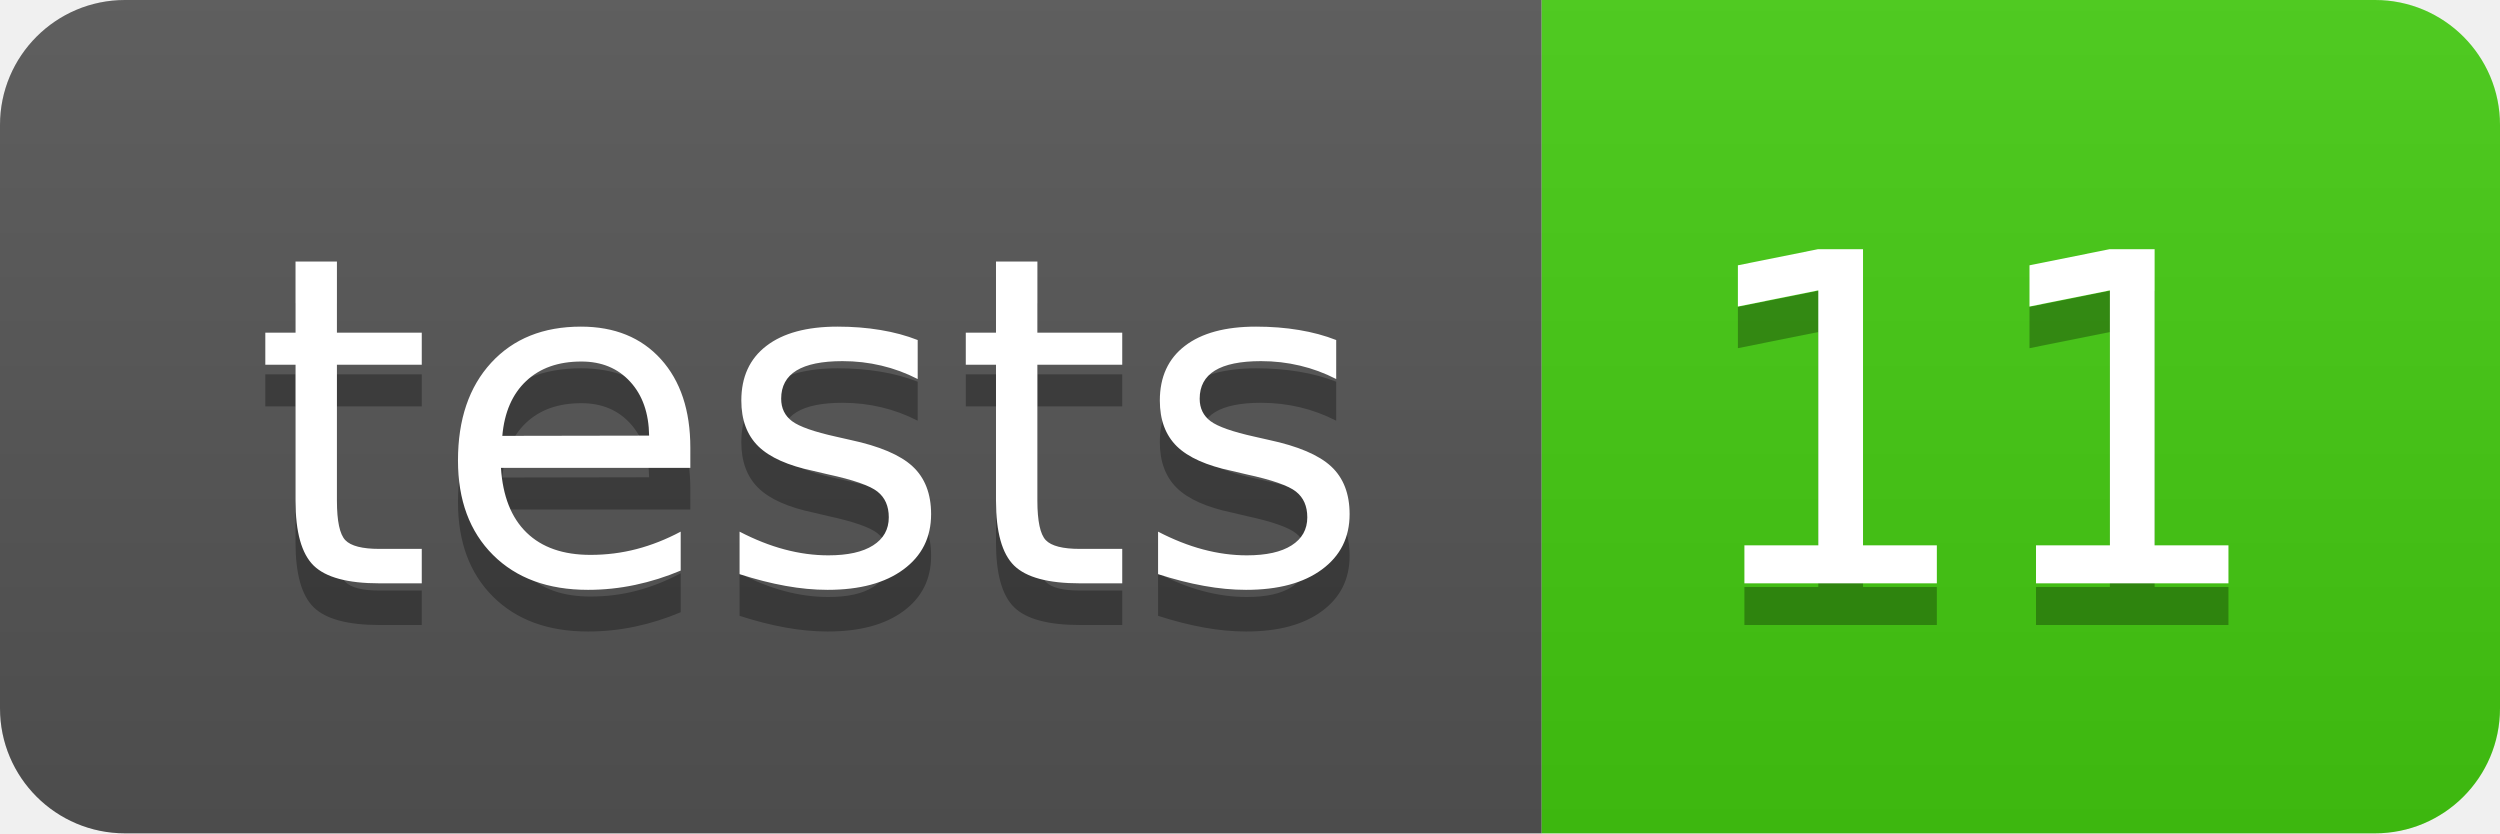
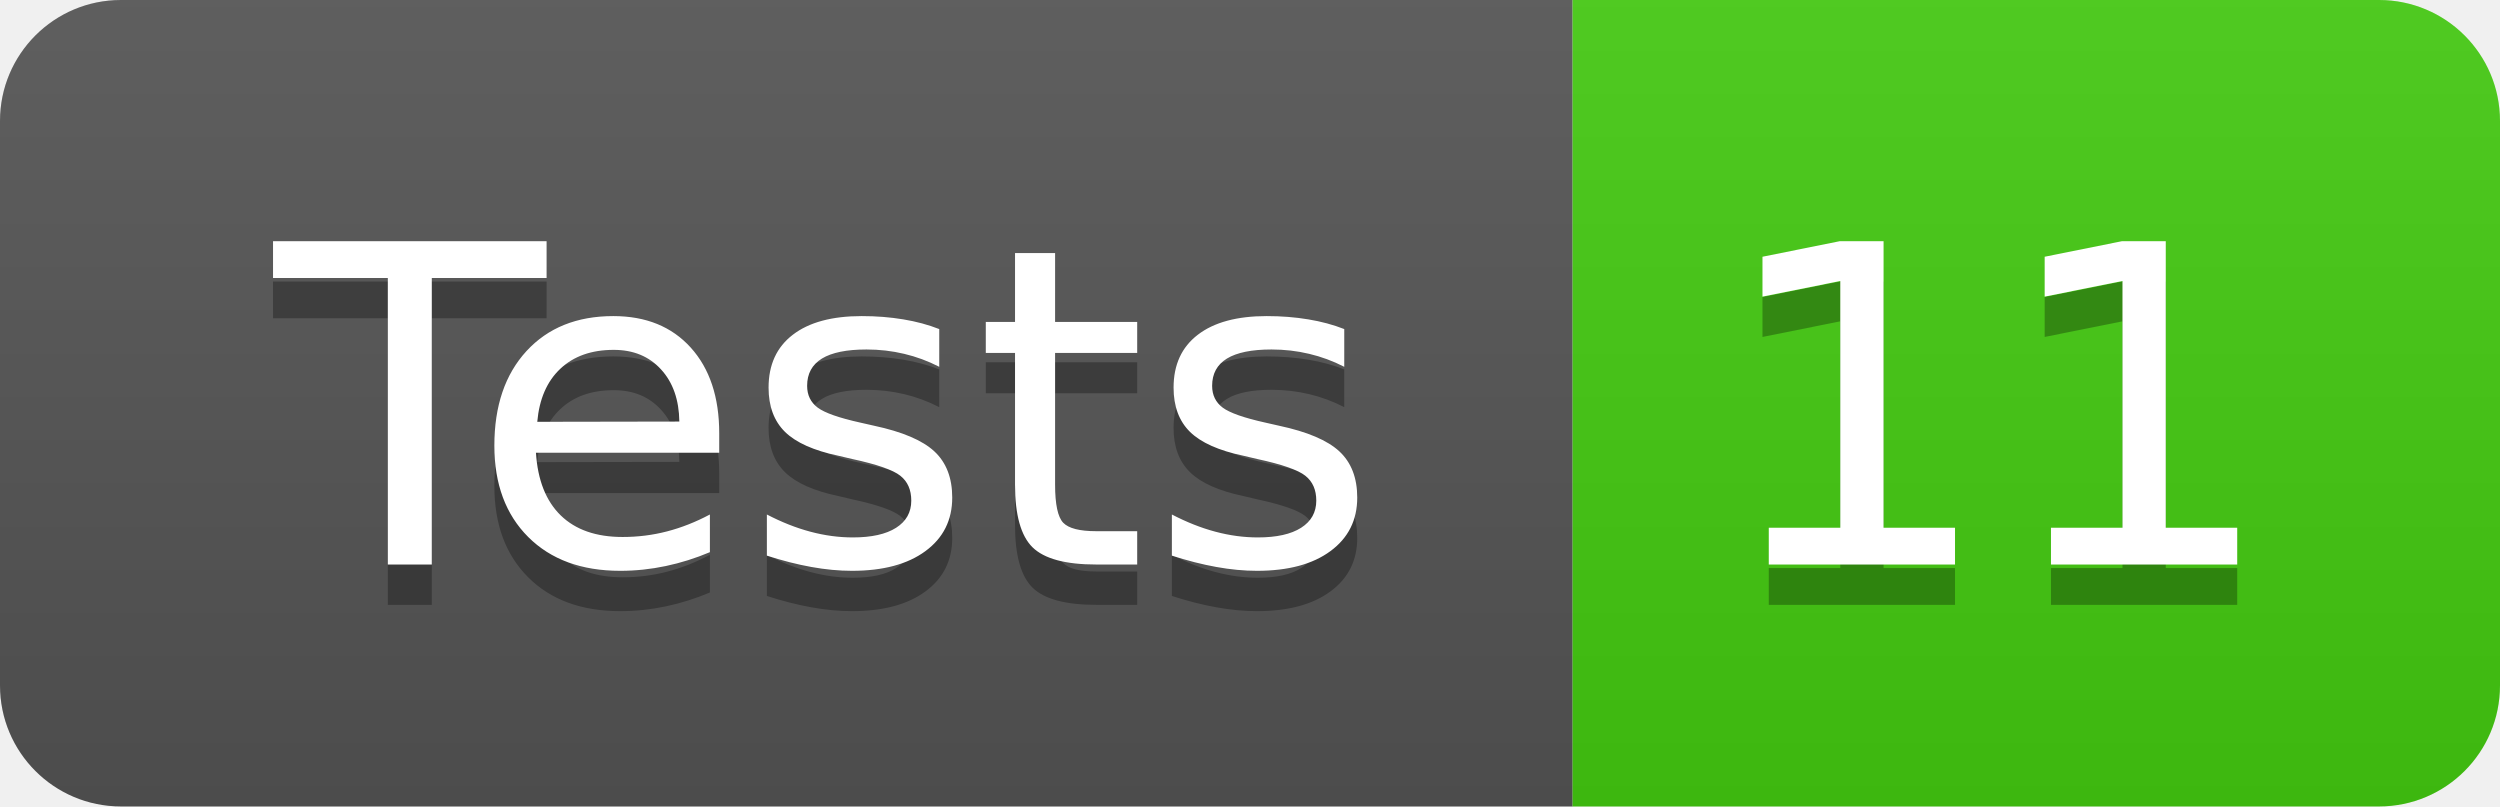
- <svg xmlns="http://www.w3.org/2000/svg" width="60" height="20" role="img" aria-label="tests: 11">
+ <svg xmlns="http://www.w3.org/2000/svg" width="62" height="20" role="img" aria-label="Tests: 11">
  <linearGradient id="s" x2="0" y2="100%">
    <stop offset="0" stop-color="#bbb" stop-opacity=".1" />
    <stop offset="1" stop-opacity=".1" />
  </linearGradient>
  <clipPath id="r">
-     <rect width="60" height="20" rx="3" fill="#fff" />
+     <rect width="62" height="20" rx="3" fill="#fff" />
  </clipPath>
  <g clip-path="url(#r)">
-     <rect width="37" height="20" fill="#555" />
-     <rect x="37" width="23" height="20" fill="#4c1" />
-     <rect width="60" height="20" fill="url(#s)" />
+     <rect width="39" height="20" fill="#555" />
+     <rect x="39" width="23" height="20" fill="#4c1" />
+     <rect width="62" height="20" fill="url(#s)" />
  </g>
  <g fill="#fff" text-anchor="middle" font-family="Verdana,Geneva,DejaVu Sans,sans-serif" text-rendering="geometricPrecision" font-size="110">
-     <text aria-hidden="true" x="195" y="150" fill="#010101" fill-opacity=".3" transform="scale(.1)" textLength="270">tests</text>
-     <text x="195" y="140" transform="scale(.1)" fill="#fff" textLength="270">tests</text>
-     <text aria-hidden="true" x="475" y="150" fill="#010101" fill-opacity=".3" transform="scale(.1)" textLength="130">11</text>
-     <text x="475" y="140" transform="scale(.1)" fill="#fff" textLength="130">11</text>
+     <text aria-hidden="true" x="205" y="150" fill="#010101" fill-opacity=".3" transform="scale(.1)" textLength="290">Tests</text>
+     <text x="205" y="140" transform="scale(.1)" fill="#fff" textLength="290">Tests</text>
+     <text aria-hidden="true" x="495" y="150" fill="#010101" fill-opacity=".3" transform="scale(.1)" textLength="130">11</text>
+     <text x="495" y="140" transform="scale(.1)" fill="#fff" textLength="130">11</text>
  </g>
</svg>
